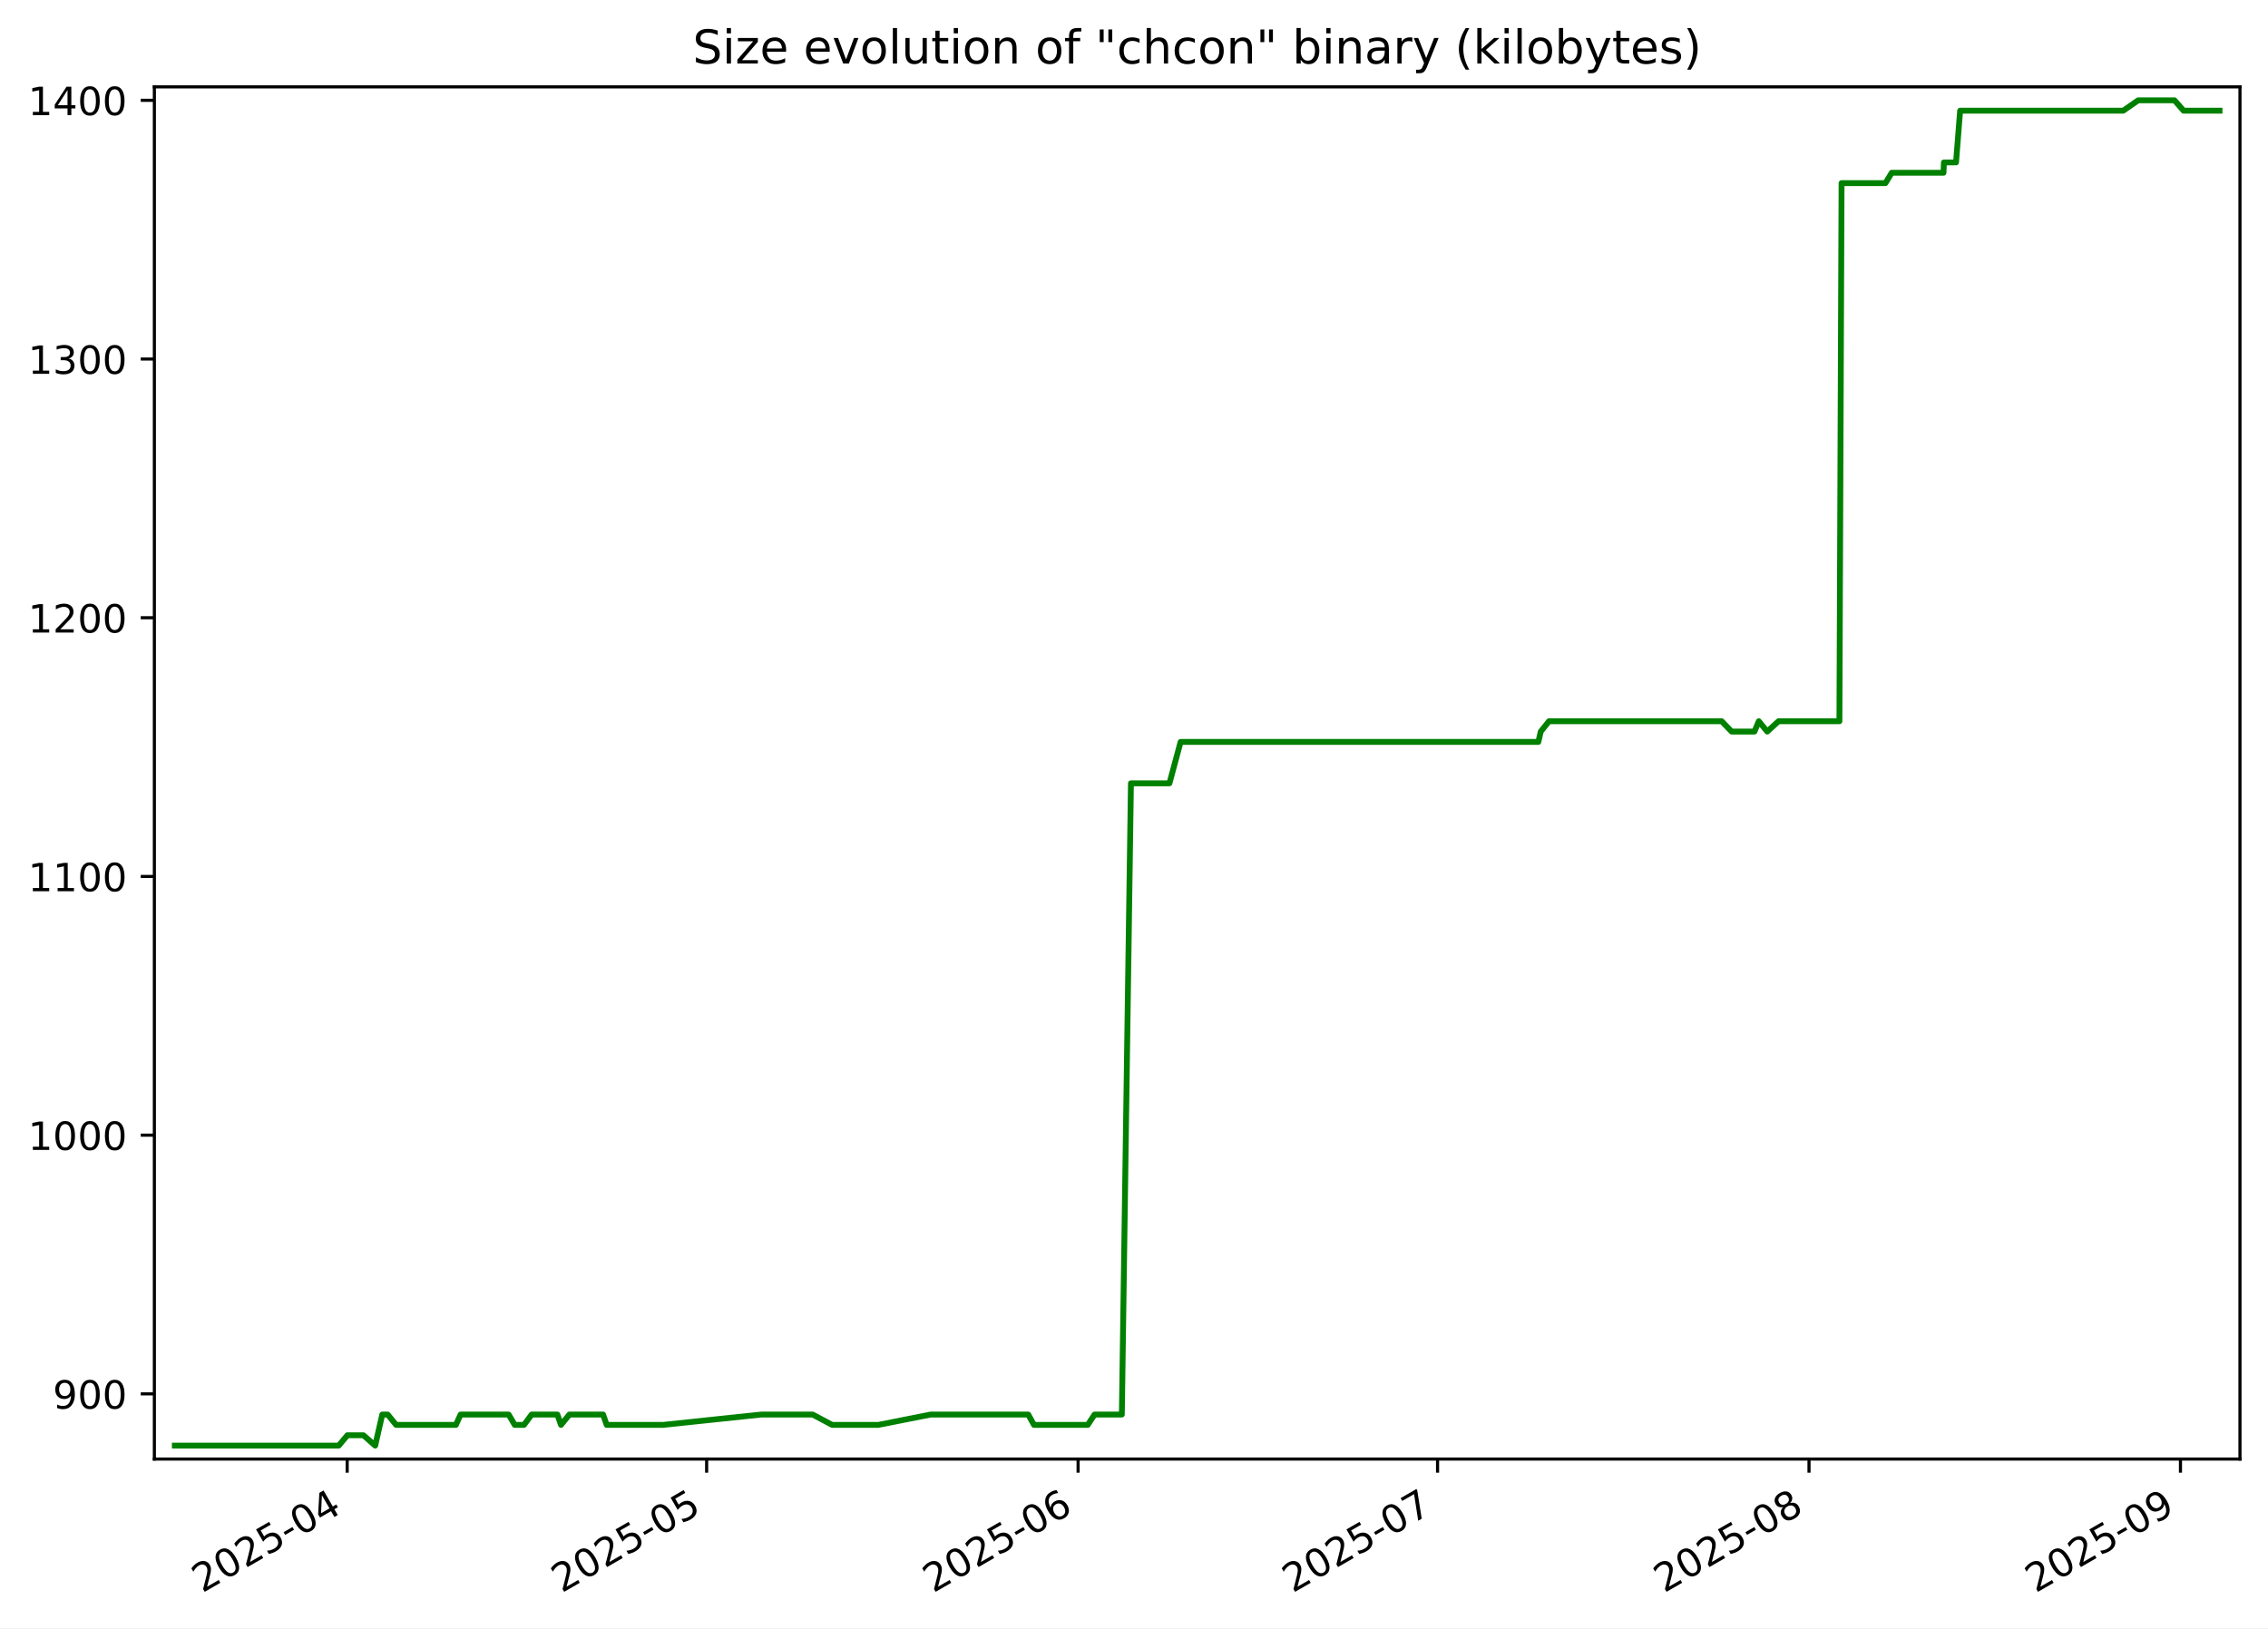
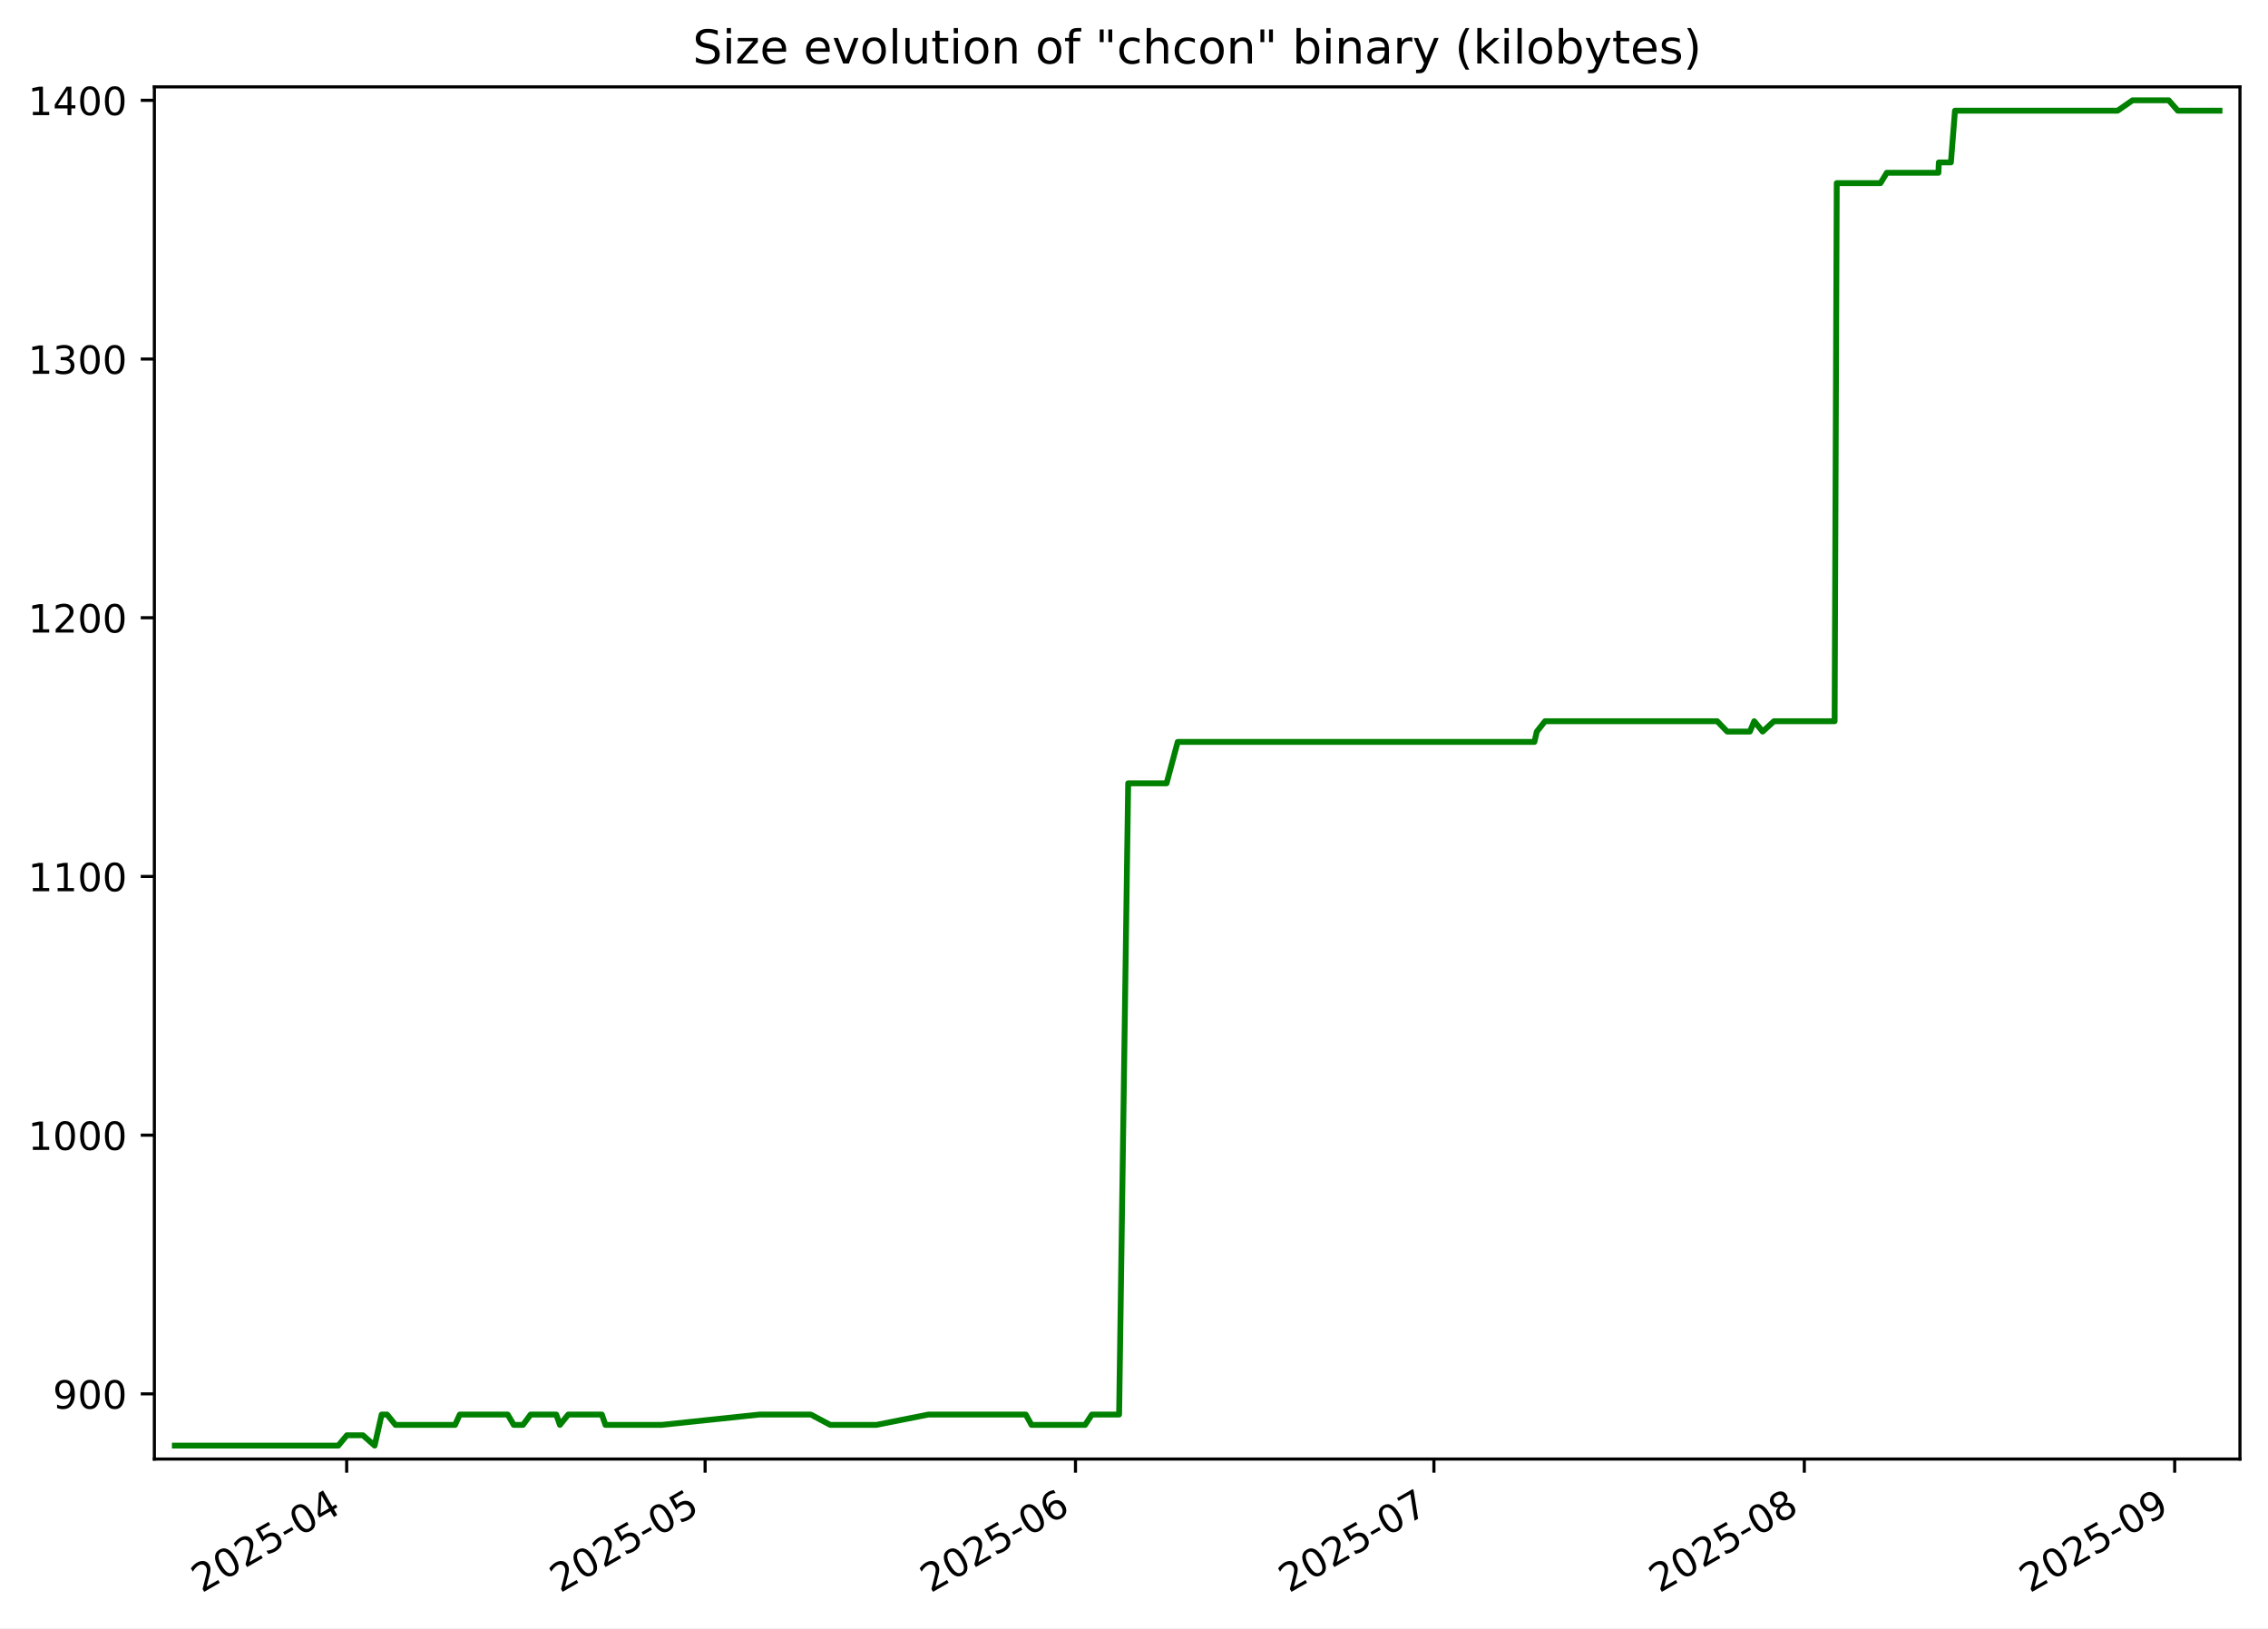
<svg xmlns="http://www.w3.org/2000/svg" xmlns:xlink="http://www.w3.org/1999/xlink" width="582.53pt" height="418.303pt" viewBox="0 0 582.53 418.303" version="1.1">
  <defs>
    <style type="text/css">*{stroke-linejoin: round; stroke-linecap: butt}</style>
  </defs>
  <g id="figure_1">
    <g id="patch_1">
      <path d="M -0 418.303  L 582.53 418.303  L 582.53 0  L -0 0  z " style="fill: #ffffff" />
    </g>
    <g id="axes_1">
      <g id="patch_2">
        <path d="M 39.65 374.83  L 575.33 374.83  L 575.33 22.318  L 39.65 22.318  z " style="fill: #ffffff" />
      </g>
      <g id="matplotlib.axis_1">
        <g id="xtick_1">
          <g id="line2d_1">
            <defs>
-               <path id="mac3844e44e" d="M 0 0  L 0 3.5  " style="stroke: #000000; stroke-width: 0.8" />
+               <path id="m7c3638a05d" d="M 0 0  L 0 3.5  " style="stroke: #000000; stroke-width: 0.8" />
            </defs>
            <g>
-               <use xlink:href="#mac3844e44e" x="89.172" y="374.83" style="stroke: #000000; stroke-width: 0.8" />
+               <use xlink:href="#m7c3638a05d" x="89.044" y="374.83" style="stroke: #000000; stroke-width: 0.8" />
            </g>
          </g>
          <g id="text_1">
-             <g transform="translate(51.94674 409.302) rotate(-30) scale(0.1 -0.1)">
+             <g transform="translate(51.81929 409.302) rotate(-30) scale(0.1 -0.1)">
              <defs>
                <path id="DejaVuSans-32" d="M 1228 531  L 3431 531  L 3431 0  L 469 0  L 469 531  Q 828 903 1448 1529  Q 2069 2156 2228 2338  Q 2531 2678 2651 2914  Q 2772 3150 2772 3378  Q 2772 3750 2511 3984  Q 2250 4219 1831 4219  Q 1534 4219 1204 4116  Q 875 4013 500 3803  L 500 4441  Q 881 4594 1212 4672  Q 1544 4750 1819 4750  Q 2544 4750 2975 4387  Q 3406 4025 3406 3419  Q 3406 3131 3298 2873  Q 3191 2616 2906 2266  Q 2828 2175 2409 1742  Q 1991 1309 1228 531  z " transform="scale(0.015625)" />
                <path id="DejaVuSans-30" d="M 2034 4250  Q 1547 4250 1301 3770  Q 1056 3291 1056 2328  Q 1056 1369 1301 889  Q 1547 409 2034 409  Q 2525 409 2770 889  Q 3016 1369 3016 2328  Q 3016 3291 2770 3770  Q 2525 4250 2034 4250  z M 2034 4750  Q 2819 4750 3233 4129  Q 3647 3509 3647 2328  Q 3647 1150 3233 529  Q 2819 -91 2034 -91  Q 1250 -91 836 529  Q 422 1150 422 2328  Q 422 3509 836 4129  Q 1250 4750 2034 4750  z " transform="scale(0.015625)" />
                <path id="DejaVuSans-35" d="M 691 4666  L 3169 4666  L 3169 4134  L 1269 4134  L 1269 2991  Q 1406 3038 1543 3061  Q 1681 3084 1819 3084  Q 2600 3084 3056 2656  Q 3513 2228 3513 1497  Q 3513 744 3044 326  Q 2575 -91 1722 -91  Q 1428 -91 1123 -41  Q 819 9 494 109  L 494 744  Q 775 591 1075 516  Q 1375 441 1709 441  Q 2250 441 2565 725  Q 2881 1009 2881 1497  Q 2881 1984 2565 2268  Q 2250 2553 1709 2553  Q 1456 2553 1204 2497  Q 953 2441 691 2322  L 691 4666  z " transform="scale(0.015625)" />
                <path id="DejaVuSans-2d" d="M 313 2009  L 1997 2009  L 1997 1497  L 313 1497  L 313 2009  z " transform="scale(0.015625)" />
                <path id="DejaVuSans-34" d="M 2419 4116  L 825 1625  L 2419 1625  L 2419 4116  z M 2253 4666  L 3047 4666  L 3047 1625  L 3713 1625  L 3713 1100  L 3047 1100  L 3047 0  L 2419 0  L 2419 1100  L 313 1100  L 313 1709  L 2253 4666  z " transform="scale(0.015625)" />
              </defs>
              <use xlink:href="#DejaVuSans-32" />
              <use xlink:href="#DejaVuSans-30" x="63.623" />
              <use xlink:href="#DejaVuSans-32" x="127.246" />
              <use xlink:href="#DejaVuSans-35" x="190.869" />
              <use xlink:href="#DejaVuSans-2d" x="254.492" />
              <use xlink:href="#DejaVuSans-30" x="290.576" />
              <use xlink:href="#DejaVuSans-34" x="354.199" />
            </g>
          </g>
        </g>
        <g id="xtick_2">
          <g id="line2d_2">
            <g>
-               <use xlink:href="#mac3844e44e" x="181.5" y="374.83" style="stroke: #000000; stroke-width: 0.8" />
+               <use xlink:href="#m7c3638a05d" x="181.107" y="374.83" style="stroke: #000000; stroke-width: 0.8" />
            </g>
          </g>
          <g id="text_2">
-             <g transform="translate(144.2751 409.302) rotate(-30) scale(0.1 -0.1)">
+             <g transform="translate(143.8819 409.302) rotate(-30) scale(0.1 -0.1)">
              <use xlink:href="#DejaVuSans-32" />
              <use xlink:href="#DejaVuSans-30" x="63.623" />
              <use xlink:href="#DejaVuSans-32" x="127.246" />
              <use xlink:href="#DejaVuSans-35" x="190.869" />
              <use xlink:href="#DejaVuSans-2d" x="254.492" />
              <use xlink:href="#DejaVuSans-30" x="290.576" />
              <use xlink:href="#DejaVuSans-35" x="354.199" />
            </g>
          </g>
        </g>
        <g id="xtick_3">
          <g id="line2d_3">
            <g>
-               <use xlink:href="#mac3844e44e" x="276.906" y="374.83" style="stroke: #000000; stroke-width: 0.8" />
+               <use xlink:href="#m7c3638a05d" x="276.238" y="374.83" style="stroke: #000000; stroke-width: 0.8" />
            </g>
          </g>
          <g id="text_3">
-             <g transform="translate(239.6811 409.302) rotate(-30) scale(0.1 -0.1)">
+             <g transform="translate(239.0132 409.302) rotate(-30) scale(0.1 -0.1)">
              <defs>
                <path id="DejaVuSans-36" d="M 2113 2584  Q 1688 2584 1439 2293  Q 1191 2003 1191 1497  Q 1191 994 1439 701  Q 1688 409 2113 409  Q 2538 409 2786 701  Q 3034 994 3034 1497  Q 3034 2003 2786 2293  Q 2538 2584 2113 2584  z M 3366 4563  L 3366 3988  Q 3128 4100 2886 4159  Q 2644 4219 2406 4219  Q 1781 4219 1451 3797  Q 1122 3375 1075 2522  Q 1259 2794 1537 2939  Q 1816 3084 2150 3084  Q 2853 3084 3261 2657  Q 3669 2231 3669 1497  Q 3669 778 3244 343  Q 2819 -91 2113 -91  Q 1303 -91 875 529  Q 447 1150 447 2328  Q 447 3434 972 4092  Q 1497 4750 2381 4750  Q 2619 4750 2861 4703  Q 3103 4656 3366 4563  z " transform="scale(0.015625)" />
              </defs>
              <use xlink:href="#DejaVuSans-32" />
              <use xlink:href="#DejaVuSans-30" x="63.623" />
              <use xlink:href="#DejaVuSans-32" x="127.246" />
              <use xlink:href="#DejaVuSans-35" x="190.869" />
              <use xlink:href="#DejaVuSans-2d" x="254.492" />
              <use xlink:href="#DejaVuSans-30" x="290.576" />
              <use xlink:href="#DejaVuSans-36" x="354.199" />
            </g>
          </g>
        </g>
        <g id="xtick_4">
          <g id="line2d_4">
            <g>
-               <use xlink:href="#mac3844e44e" x="369.234" y="374.83" style="stroke: #000000; stroke-width: 0.8" />
+               <use xlink:href="#m7c3638a05d" x="368.301" y="374.83" style="stroke: #000000; stroke-width: 0.8" />
            </g>
          </g>
          <g id="text_4">
-             <g transform="translate(332.0095 409.302) rotate(-30) scale(0.1 -0.1)">
+             <g transform="translate(331.0758 409.302) rotate(-30) scale(0.1 -0.1)">
              <defs>
                <path id="DejaVuSans-37" d="M 525 4666  L 3525 4666  L 3525 4397  L 1831 0  L 1172 0  L 2766 4134  L 525 4134  L 525 4666  z " transform="scale(0.015625)" />
              </defs>
              <use xlink:href="#DejaVuSans-32" />
              <use xlink:href="#DejaVuSans-30" x="63.623" />
              <use xlink:href="#DejaVuSans-32" x="127.246" />
              <use xlink:href="#DejaVuSans-35" x="190.869" />
              <use xlink:href="#DejaVuSans-2d" x="254.492" />
              <use xlink:href="#DejaVuSans-30" x="290.576" />
              <use xlink:href="#DejaVuSans-37" x="354.199" />
            </g>
          </g>
        </g>
        <g id="xtick_5">
          <g id="line2d_5">
            <g>
-               <use xlink:href="#mac3844e44e" x="464.64" y="374.83" style="stroke: #000000; stroke-width: 0.8" />
+               <use xlink:href="#m7c3638a05d" x="463.432" y="374.83" style="stroke: #000000; stroke-width: 0.8" />
            </g>
          </g>
          <g id="text_5">
-             <g transform="translate(427.4156 409.302) rotate(-30) scale(0.1 -0.1)">
+             <g transform="translate(426.2072 409.302) rotate(-30) scale(0.1 -0.1)">
              <defs>
                <path id="DejaVuSans-38" d="M 2034 2216  Q 1584 2216 1326 1975  Q 1069 1734 1069 1313  Q 1069 891 1326 650  Q 1584 409 2034 409  Q 2484 409 2743 651  Q 3003 894 3003 1313  Q 3003 1734 2745 1975  Q 2488 2216 2034 2216  z M 1403 2484  Q 997 2584 770 2862  Q 544 3141 544 3541  Q 544 4100 942 4425  Q 1341 4750 2034 4750  Q 2731 4750 3128 4425  Q 3525 4100 3525 3541  Q 3525 3141 3298 2862  Q 3072 2584 2669 2484  Q 3125 2378 3379 2068  Q 3634 1759 3634 1313  Q 3634 634 3220 271  Q 2806 -91 2034 -91  Q 1263 -91 848 271  Q 434 634 434 1313  Q 434 1759 690 2068  Q 947 2378 1403 2484  z M 1172 3481  Q 1172 3119 1398 2916  Q 1625 2713 2034 2713  Q 2441 2713 2670 2916  Q 2900 3119 2900 3481  Q 2900 3844 2670 4047  Q 2441 4250 2034 4250  Q 1625 4250 1398 4047  Q 1172 3844 1172 3481  z " transform="scale(0.015625)" />
              </defs>
              <use xlink:href="#DejaVuSans-32" />
              <use xlink:href="#DejaVuSans-30" x="63.623" />
              <use xlink:href="#DejaVuSans-32" x="127.246" />
              <use xlink:href="#DejaVuSans-35" x="190.869" />
              <use xlink:href="#DejaVuSans-2d" x="254.492" />
              <use xlink:href="#DejaVuSans-30" x="290.576" />
              <use xlink:href="#DejaVuSans-38" x="354.199" />
            </g>
          </g>
        </g>
        <g id="xtick_6">
          <g id="line2d_6">
            <g>
-               <use xlink:href="#mac3844e44e" x="560.046" y="374.83" style="stroke: #000000; stroke-width: 0.8" />
+               <use xlink:href="#m7c3638a05d" x="558.563" y="374.83" style="stroke: #000000; stroke-width: 0.8" />
            </g>
          </g>
          <g id="text_6">
-             <g transform="translate(522.8216 409.302) rotate(-30) scale(0.1 -0.1)">
+             <g transform="translate(521.3386 409.302) rotate(-30) scale(0.1 -0.1)">
              <defs>
                <path id="DejaVuSans-39" d="M 703 97  L 703 672  Q 941 559 1184 500  Q 1428 441 1663 441  Q 2288 441 2617 861  Q 2947 1281 2994 2138  Q 2813 1869 2534 1725  Q 2256 1581 1919 1581  Q 1219 1581 811 2004  Q 403 2428 403 3163  Q 403 3881 828 4315  Q 1253 4750 1959 4750  Q 2769 4750 3195 4129  Q 3622 3509 3622 2328  Q 3622 1225 3098 567  Q 2575 -91 1691 -91  Q 1453 -91 1209 -44  Q 966 3 703 97  z M 1959 2075  Q 2384 2075 2632 2365  Q 2881 2656 2881 3163  Q 2881 3666 2632 3958  Q 2384 4250 1959 4250  Q 1534 4250 1286 3958  Q 1038 3666 1038 3163  Q 1038 2656 1286 2365  Q 1534 2075 1959 2075  z " transform="scale(0.015625)" />
              </defs>
              <use xlink:href="#DejaVuSans-32" />
              <use xlink:href="#DejaVuSans-30" x="63.623" />
              <use xlink:href="#DejaVuSans-32" x="127.246" />
              <use xlink:href="#DejaVuSans-35" x="190.869" />
              <use xlink:href="#DejaVuSans-2d" x="254.492" />
              <use xlink:href="#DejaVuSans-30" x="290.576" />
              <use xlink:href="#DejaVuSans-39" x="354.199" />
            </g>
          </g>
        </g>
      </g>
      <g id="matplotlib.axis_2">
        <g id="ytick_1">
          <g id="line2d_7">
            <defs>
-               <path id="m1e67567b5a" d="M 0 0  L -3.5 0  " style="stroke: #000000; stroke-width: 0.8" />
+               <path id="m14058af5a2" d="M 0 0  L -3.5 0  " style="stroke: #000000; stroke-width: 0.8" />
            </defs>
            <g>
-               <use xlink:href="#m1e67567b5a" x="39.65" y="358.082" style="stroke: #000000; stroke-width: 0.8" />
+               <use xlink:href="#m14058af5a2" x="39.65" y="358.082" style="stroke: #000000; stroke-width: 0.8" />
            </g>
          </g>
          <g id="text_7">
            <g transform="translate(13.5625 361.881) scale(0.1 -0.1)">
              <use xlink:href="#DejaVuSans-39" />
              <use xlink:href="#DejaVuSans-30" x="63.623" />
              <use xlink:href="#DejaVuSans-30" x="127.246" />
            </g>
          </g>
        </g>
        <g id="ytick_2">
          <g id="line2d_8">
            <g>
-               <use xlink:href="#m1e67567b5a" x="39.65" y="291.62" style="stroke: #000000; stroke-width: 0.8" />
+               <use xlink:href="#m14058af5a2" x="39.65" y="291.62" style="stroke: #000000; stroke-width: 0.8" />
            </g>
          </g>
          <g id="text_8">
            <g transform="translate(7.2 295.4195) scale(0.1 -0.1)">
              <defs>
                <path id="DejaVuSans-31" d="M 794 531  L 1825 531  L 1825 4091  L 703 3866  L 703 4441  L 1819 4666  L 2450 4666  L 2450 531  L 3481 531  L 3481 0  L 794 0  L 794 531  z " transform="scale(0.015625)" />
              </defs>
              <use xlink:href="#DejaVuSans-31" />
              <use xlink:href="#DejaVuSans-30" x="63.623" />
              <use xlink:href="#DejaVuSans-30" x="127.246" />
              <use xlink:href="#DejaVuSans-30" x="190.869" />
            </g>
          </g>
        </g>
        <g id="ytick_3">
          <g id="line2d_9">
            <g>
-               <use xlink:href="#m1e67567b5a" x="39.65" y="225.159" style="stroke: #000000; stroke-width: 0.8" />
+               <use xlink:href="#m14058af5a2" x="39.65" y="225.159" style="stroke: #000000; stroke-width: 0.8" />
            </g>
          </g>
          <g id="text_9">
            <g transform="translate(7.2 228.958) scale(0.1 -0.1)">
              <use xlink:href="#DejaVuSans-31" />
              <use xlink:href="#DejaVuSans-31" x="63.623" />
              <use xlink:href="#DejaVuSans-30" x="127.246" />
              <use xlink:href="#DejaVuSans-30" x="190.869" />
            </g>
          </g>
        </g>
        <g id="ytick_4">
          <g id="line2d_10">
            <g>
-               <use xlink:href="#m1e67567b5a" x="39.65" y="158.697" style="stroke: #000000; stroke-width: 0.8" />
+               <use xlink:href="#m14058af5a2" x="39.65" y="158.697" style="stroke: #000000; stroke-width: 0.8" />
            </g>
          </g>
          <g id="text_10">
            <g transform="translate(7.2 162.4964) scale(0.1 -0.1)">
              <use xlink:href="#DejaVuSans-31" />
              <use xlink:href="#DejaVuSans-32" x="63.623" />
              <use xlink:href="#DejaVuSans-30" x="127.246" />
              <use xlink:href="#DejaVuSans-30" x="190.869" />
            </g>
          </g>
        </g>
        <g id="ytick_5">
          <g id="line2d_11">
            <g>
-               <use xlink:href="#m1e67567b5a" x="39.65" y="92.236" style="stroke: #000000; stroke-width: 0.8" />
+               <use xlink:href="#m14058af5a2" x="39.65" y="92.236" style="stroke: #000000; stroke-width: 0.8" />
            </g>
          </g>
          <g id="text_11">
            <g transform="translate(7.2 96.03488) scale(0.1 -0.1)">
              <defs>
                <path id="DejaVuSans-33" d="M 2597 2516  Q 3050 2419 3304 2112  Q 3559 1806 3559 1356  Q 3559 666 3084 287  Q 2609 -91 1734 -91  Q 1441 -91 1130 -33  Q 819 25 488 141  L 488 750  Q 750 597 1062 519  Q 1375 441 1716 441  Q 2309 441 2620 675  Q 2931 909 2931 1356  Q 2931 1769 2642 2001  Q 2353 2234 1838 2234  L 1294 2234  L 1294 2753  L 1863 2753  Q 2328 2753 2575 2939  Q 2822 3125 2822 3475  Q 2822 3834 2567 4026  Q 2313 4219 1838 4219  Q 1578 4219 1281 4162  Q 984 4106 628 3988  L 628 4550  Q 988 4650 1302 4700  Q 1616 4750 1894 4750  Q 2613 4750 3031 4423  Q 3450 4097 3450 3541  Q 3450 3153 3228 2886  Q 3006 2619 2597 2516  z " transform="scale(0.015625)" />
              </defs>
              <use xlink:href="#DejaVuSans-31" />
              <use xlink:href="#DejaVuSans-33" x="63.623" />
              <use xlink:href="#DejaVuSans-30" x="127.246" />
              <use xlink:href="#DejaVuSans-30" x="190.869" />
            </g>
          </g>
        </g>
        <g id="ytick_6">
          <g id="line2d_12">
            <g>
-               <use xlink:href="#m1e67567b5a" x="39.65" y="25.774" style="stroke: #000000; stroke-width: 0.8" />
+               <use xlink:href="#m14058af5a2" x="39.65" y="25.774" style="stroke: #000000; stroke-width: 0.8" />
            </g>
          </g>
          <g id="text_12">
            <g transform="translate(7.2 29.57334) scale(0.1 -0.1)">
              <use xlink:href="#DejaVuSans-31" />
              <use xlink:href="#DejaVuSans-34" x="63.623" />
              <use xlink:href="#DejaVuSans-30" x="127.246" />
              <use xlink:href="#DejaVuSans-30" x="190.869" />
            </g>
          </g>
        </g>
      </g>
      <g id="line2d_13">
-         <path d="M 44.902 371.374  L 87.006 371.374  L 89.224 368.716  L 93.344 368.716  L 96.37 371.374  L 98.182 363.399  L 99.575 363.399  L 101.745 366.057  L 117.088 366.057  L 118.303 363.399  L 130.646 363.399  L 132.211 366.057  L 134.582 366.057  L 136.554 363.399  L 143.157 363.399  L 144.097 366.057  L 146.242 363.399  L 154.904 363.399  L 155.824 366.057  L 170.272 366.057  L 195.506 363.399  L 208.734 363.399  L 213.741 366.057  L 225.58 366.057  L 239.028 363.399  L 264.1 363.399  L 265.578 366.057  L 279.382 366.057  L 281.13 363.399  L 288.142 363.399  L 290.478 201.233  L 300.369 201.233  L 303.232 190.599  L 395.121 190.599  L 395.739 187.94  L 397.854 185.282  L 442.199 185.282  L 444.778 187.94  L 450.628 187.94  L 451.739 185.282  L 453.912 187.94  L 456.818 185.282  L 472.45 185.282  L 472.999 47.042  L 484.268 47.042  L 485.89 44.383  L 499.186 44.383  L 499.288 41.725  L 502.402 41.725  L 503.455 28.433  L 545.345 28.433  L 549.187 25.774  L 558.518 25.774  L 560.848 28.433  L 570.078 28.433  L 570.078 28.433  " clip-path="url(#pd3cfe3e1d6)" style="fill: none; stroke: #008000; stroke-width: 1.5; stroke-linecap: square" />
+         <path d="M 44.902 371.374  L 86.884 371.374  L 89.096 368.716  L 93.205 368.716  L 96.222 371.374  L 98.029 363.399  L 99.418 363.399  L 101.581 366.057  L 116.88 366.057  L 118.091 363.399  L 130.399 363.399  L 131.96 366.057  L 134.324 366.057  L 136.29 363.399  L 142.874 363.399  L 143.811 366.057  L 145.95 363.399  L 154.587 363.399  L 155.505 366.057  L 169.911 366.057  L 195.072 363.399  L 208.262 363.399  L 213.255 366.057  L 225.06 366.057  L 238.469 363.399  L 263.469 363.399  L 264.943 366.057  L 278.707 366.057  L 280.45 363.399  L 287.441 363.399  L 289.771 201.233  L 299.634 201.233  L 302.488 190.599  L 394.113 190.599  L 394.729 187.94  L 396.838 185.282  L 441.055 185.282  L 443.626 187.94  L 449.46 187.94  L 450.567 185.282  L 452.734 187.94  L 455.633 185.282  L 471.219 185.282  L 471.766 47.042  L 483.003 47.042  L 484.62 44.383  L 497.879 44.383  L 497.98 41.725  L 501.084 41.725  L 502.135 28.433  L 543.905 28.433  L 547.735 25.774  L 557.04 25.774  L 559.362 28.433  L 570.078 28.433  L 570.078 28.433  " clip-path="url(#paa2dde243e)" style="fill: none; stroke: #008000; stroke-width: 1.5; stroke-linecap: square" />
      </g>
      <g id="patch_3">
        <path d="M 39.65 374.83  L 39.65 22.318  " style="fill: none; stroke: #000000; stroke-width: 0.8; stroke-linejoin: miter; stroke-linecap: square" />
      </g>
      <g id="patch_4">
        <path d="M 575.33 374.83  L 575.33 22.318  " style="fill: none; stroke: #000000; stroke-width: 0.8; stroke-linejoin: miter; stroke-linecap: square" />
      </g>
      <g id="patch_5">
        <path d="M 39.65 374.83  L 575.33 374.83  " style="fill: none; stroke: #000000; stroke-width: 0.8; stroke-linejoin: miter; stroke-linecap: square" />
      </g>
      <g id="patch_6">
        <path d="M 39.65 22.318  L 575.33 22.318  " style="fill: none; stroke: #000000; stroke-width: 0.8; stroke-linejoin: miter; stroke-linecap: square" />
      </g>
      <g id="text_13">
        <g transform="translate(177.92 16.31812) scale(0.12 -0.12)">
          <defs>
            <path id="DejaVuSans-53" d="M 3425 4513  L 3425 3897  Q 3066 4069 2747 4153  Q 2428 4238 2131 4238  Q 1616 4238 1336 4038  Q 1056 3838 1056 3469  Q 1056 3159 1242 3001  Q 1428 2844 1947 2747  L 2328 2669  Q 3034 2534 3370 2195  Q 3706 1856 3706 1288  Q 3706 609 3251 259  Q 2797 -91 1919 -91  Q 1588 -91 1214 -16  Q 841 59 441 206  L 441 856  Q 825 641 1194 531  Q 1563 422 1919 422  Q 2459 422 2753 634  Q 3047 847 3047 1241  Q 3047 1584 2836 1778  Q 2625 1972 2144 2069  L 1759 2144  Q 1053 2284 737 2584  Q 422 2884 422 3419  Q 422 4038 858 4394  Q 1294 4750 2059 4750  Q 2388 4750 2728 4690  Q 3069 4631 3425 4513  z " transform="scale(0.015625)" />
            <path id="DejaVuSans-69" d="M 603 3500  L 1178 3500  L 1178 0  L 603 0  L 603 3500  z M 603 4863  L 1178 4863  L 1178 4134  L 603 4134  L 603 4863  z " transform="scale(0.015625)" />
            <path id="DejaVuSans-7a" d="M 353 3500  L 3084 3500  L 3084 2975  L 922 459  L 3084 459  L 3084 0  L 275 0  L 275 525  L 2438 3041  L 353 3041  L 353 3500  z " transform="scale(0.015625)" />
            <path id="DejaVuSans-65" d="M 3597 1894  L 3597 1613  L 953 1613  Q 991 1019 1311 708  Q 1631 397 2203 397  Q 2534 397 2845 478  Q 3156 559 3463 722  L 3463 178  Q 3153 47 2828 -22  Q 2503 -91 2169 -91  Q 1331 -91 842 396  Q 353 884 353 1716  Q 353 2575 817 3079  Q 1281 3584 2069 3584  Q 2775 3584 3186 3129  Q 3597 2675 3597 1894  z M 3022 2063  Q 3016 2534 2758 2815  Q 2500 3097 2075 3097  Q 1594 3097 1305 2825  Q 1016 2553 972 2059  L 3022 2063  z " transform="scale(0.015625)" />
            <path id="DejaVuSans-20" transform="scale(0.015625)" />
            <path id="DejaVuSans-76" d="M 191 3500  L 800 3500  L 1894 563  L 2988 3500  L 3597 3500  L 2284 0  L 1503 0  L 191 3500  z " transform="scale(0.015625)" />
            <path id="DejaVuSans-6f" d="M 1959 3097  Q 1497 3097 1228 2736  Q 959 2375 959 1747  Q 959 1119 1226 758  Q 1494 397 1959 397  Q 2419 397 2687 759  Q 2956 1122 2956 1747  Q 2956 2369 2687 2733  Q 2419 3097 1959 3097  z M 1959 3584  Q 2709 3584 3137 3096  Q 3566 2609 3566 1747  Q 3566 888 3137 398  Q 2709 -91 1959 -91  Q 1206 -91 779 398  Q 353 888 353 1747  Q 353 2609 779 3096  Q 1206 3584 1959 3584  z " transform="scale(0.015625)" />
            <path id="DejaVuSans-6c" d="M 603 4863  L 1178 4863  L 1178 0  L 603 0  L 603 4863  z " transform="scale(0.015625)" />
            <path id="DejaVuSans-75" d="M 544 1381  L 544 3500  L 1119 3500  L 1119 1403  Q 1119 906 1312 657  Q 1506 409 1894 409  Q 2359 409 2629 706  Q 2900 1003 2900 1516  L 2900 3500  L 3475 3500  L 3475 0  L 2900 0  L 2900 538  Q 2691 219 2414 64  Q 2138 -91 1772 -91  Q 1169 -91 856 284  Q 544 659 544 1381  z M 1991 3584  L 1991 3584  z " transform="scale(0.015625)" />
            <path id="DejaVuSans-74" d="M 1172 4494  L 1172 3500  L 2356 3500  L 2356 3053  L 1172 3053  L 1172 1153  Q 1172 725 1289 603  Q 1406 481 1766 481  L 2356 481  L 2356 0  L 1766 0  Q 1100 0 847 248  Q 594 497 594 1153  L 594 3053  L 172 3053  L 172 3500  L 594 3500  L 594 4494  L 1172 4494  z " transform="scale(0.015625)" />
            <path id="DejaVuSans-6e" d="M 3513 2113  L 3513 0  L 2938 0  L 2938 2094  Q 2938 2591 2744 2837  Q 2550 3084 2163 3084  Q 1697 3084 1428 2787  Q 1159 2491 1159 1978  L 1159 0  L 581 0  L 581 3500  L 1159 3500  L 1159 2956  Q 1366 3272 1645 3428  Q 1925 3584 2291 3584  Q 2894 3584 3203 3211  Q 3513 2838 3513 2113  z " transform="scale(0.015625)" />
            <path id="DejaVuSans-66" d="M 2375 4863  L 2375 4384  L 1825 4384  Q 1516 4384 1395 4259  Q 1275 4134 1275 3809  L 1275 3500  L 2222 3500  L 2222 3053  L 1275 3053  L 1275 0  L 697 0  L 697 3053  L 147 3053  L 147 3500  L 697 3500  L 697 3744  Q 697 4328 969 4595  Q 1241 4863 1831 4863  L 2375 4863  z " transform="scale(0.015625)" />
            <path id="DejaVuSans-22" d="M 1147 4666  L 1147 2931  L 616 2931  L 616 4666  L 1147 4666  z M 2328 4666  L 2328 2931  L 1797 2931  L 1797 4666  L 2328 4666  z " transform="scale(0.015625)" />
            <path id="DejaVuSans-63" d="M 3122 3366  L 3122 2828  Q 2878 2963 2633 3030  Q 2388 3097 2138 3097  Q 1578 3097 1268 2742  Q 959 2388 959 1747  Q 959 1106 1268 751  Q 1578 397 2138 397  Q 2388 397 2633 464  Q 2878 531 3122 666  L 3122 134  Q 2881 22 2623 -34  Q 2366 -91 2075 -91  Q 1284 -91 818 406  Q 353 903 353 1747  Q 353 2603 823 3093  Q 1294 3584 2113 3584  Q 2378 3584 2631 3529  Q 2884 3475 3122 3366  z " transform="scale(0.015625)" />
            <path id="DejaVuSans-68" d="M 3513 2113  L 3513 0  L 2938 0  L 2938 2094  Q 2938 2591 2744 2837  Q 2550 3084 2163 3084  Q 1697 3084 1428 2787  Q 1159 2491 1159 1978  L 1159 0  L 581 0  L 581 4863  L 1159 4863  L 1159 2956  Q 1366 3272 1645 3428  Q 1925 3584 2291 3584  Q 2894 3584 3203 3211  Q 3513 2838 3513 2113  z " transform="scale(0.015625)" />
            <path id="DejaVuSans-62" d="M 3116 1747  Q 3116 2381 2855 2742  Q 2594 3103 2138 3103  Q 1681 3103 1420 2742  Q 1159 2381 1159 1747  Q 1159 1113 1420 752  Q 1681 391 2138 391  Q 2594 391 2855 752  Q 3116 1113 3116 1747  z M 1159 2969  Q 1341 3281 1617 3432  Q 1894 3584 2278 3584  Q 2916 3584 3314 3078  Q 3713 2572 3713 1747  Q 3713 922 3314 415  Q 2916 -91 2278 -91  Q 1894 -91 1617 61  Q 1341 213 1159 525  L 1159 0  L 581 0  L 581 4863  L 1159 4863  L 1159 2969  z " transform="scale(0.015625)" />
            <path id="DejaVuSans-61" d="M 2194 1759  Q 1497 1759 1228 1600  Q 959 1441 959 1056  Q 959 750 1161 570  Q 1363 391 1709 391  Q 2188 391 2477 730  Q 2766 1069 2766 1631  L 2766 1759  L 2194 1759  z M 3341 1997  L 3341 0  L 2766 0  L 2766 531  Q 2569 213 2275 61  Q 1981 -91 1556 -91  Q 1019 -91 701 211  Q 384 513 384 1019  Q 384 1609 779 1909  Q 1175 2209 1959 2209  L 2766 2209  L 2766 2266  Q 2766 2663 2505 2880  Q 2244 3097 1772 3097  Q 1472 3097 1187 3025  Q 903 2953 641 2809  L 641 3341  Q 956 3463 1253 3523  Q 1550 3584 1831 3584  Q 2591 3584 2966 3190  Q 3341 2797 3341 1997  z " transform="scale(0.015625)" />
            <path id="DejaVuSans-72" d="M 2631 2963  Q 2534 3019 2420 3045  Q 2306 3072 2169 3072  Q 1681 3072 1420 2755  Q 1159 2438 1159 1844  L 1159 0  L 581 0  L 581 3500  L 1159 3500  L 1159 2956  Q 1341 3275 1631 3429  Q 1922 3584 2338 3584  Q 2397 3584 2469 3576  Q 2541 3569 2628 3553  L 2631 2963  z " transform="scale(0.015625)" />
            <path id="DejaVuSans-79" d="M 2059 -325  Q 1816 -950 1584 -1140  Q 1353 -1331 966 -1331  L 506 -1331  L 506 -850  L 844 -850  Q 1081 -850 1212 -737  Q 1344 -625 1503 -206  L 1606 56  L 191 3500  L 800 3500  L 1894 763  L 2988 3500  L 3597 3500  L 2059 -325  z " transform="scale(0.015625)" />
            <path id="DejaVuSans-28" d="M 1984 4856  Q 1566 4138 1362 3434  Q 1159 2731 1159 2009  Q 1159 1288 1364 580  Q 1569 -128 1984 -844  L 1484 -844  Q 1016 -109 783 600  Q 550 1309 550 2009  Q 550 2706 781 3412  Q 1013 4119 1484 4856  L 1984 4856  z " transform="scale(0.015625)" />
            <path id="DejaVuSans-6b" d="M 581 4863  L 1159 4863  L 1159 1991  L 2875 3500  L 3609 3500  L 1753 1863  L 3688 0  L 2938 0  L 1159 1709  L 1159 0  L 581 0  L 581 4863  z " transform="scale(0.015625)" />
            <path id="DejaVuSans-73" d="M 2834 3397  L 2834 2853  Q 2591 2978 2328 3040  Q 2066 3103 1784 3103  Q 1356 3103 1142 2972  Q 928 2841 928 2578  Q 928 2378 1081 2264  Q 1234 2150 1697 2047  L 1894 2003  Q 2506 1872 2764 1633  Q 3022 1394 3022 966  Q 3022 478 2636 193  Q 2250 -91 1575 -91  Q 1294 -91 989 -36  Q 684 19 347 128  L 347 722  Q 666 556 975 473  Q 1284 391 1588 391  Q 1994 391 2212 530  Q 2431 669 2431 922  Q 2431 1156 2273 1281  Q 2116 1406 1581 1522  L 1381 1569  Q 847 1681 609 1914  Q 372 2147 372 2553  Q 372 3047 722 3315  Q 1072 3584 1716 3584  Q 2034 3584 2315 3537  Q 2597 3491 2834 3397  z " transform="scale(0.015625)" />
            <path id="DejaVuSans-29" d="M 513 4856  L 1013 4856  Q 1481 4119 1714 3412  Q 1947 2706 1947 2009  Q 1947 1309 1714 600  Q 1481 -109 1013 -844  L 513 -844  Q 928 -128 1133 580  Q 1338 1288 1338 2009  Q 1338 2731 1133 3434  Q 928 4138 513 4856  z " transform="scale(0.015625)" />
          </defs>
          <use xlink:href="#DejaVuSans-53" />
          <use xlink:href="#DejaVuSans-69" x="63.477" />
          <use xlink:href="#DejaVuSans-7a" x="91.26" />
          <use xlink:href="#DejaVuSans-65" x="143.75" />
          <use xlink:href="#DejaVuSans-20" x="205.273" />
          <use xlink:href="#DejaVuSans-65" x="237.061" />
          <use xlink:href="#DejaVuSans-76" x="298.584" />
          <use xlink:href="#DejaVuSans-6f" x="357.764" />
          <use xlink:href="#DejaVuSans-6c" x="418.945" />
          <use xlink:href="#DejaVuSans-75" x="446.729" />
          <use xlink:href="#DejaVuSans-74" x="510.107" />
          <use xlink:href="#DejaVuSans-69" x="549.316" />
          <use xlink:href="#DejaVuSans-6f" x="577.1" />
          <use xlink:href="#DejaVuSans-6e" x="638.281" />
          <use xlink:href="#DejaVuSans-20" x="701.66" />
          <use xlink:href="#DejaVuSans-6f" x="733.447" />
          <use xlink:href="#DejaVuSans-66" x="794.629" />
          <use xlink:href="#DejaVuSans-20" x="829.834" />
          <use xlink:href="#DejaVuSans-22" x="861.621" />
          <use xlink:href="#DejaVuSans-63" x="907.617" />
          <use xlink:href="#DejaVuSans-68" x="962.598" />
          <use xlink:href="#DejaVuSans-63" x="1025.977" />
          <use xlink:href="#DejaVuSans-6f" x="1080.957" />
          <use xlink:href="#DejaVuSans-6e" x="1142.139" />
          <use xlink:href="#DejaVuSans-22" x="1205.518" />
          <use xlink:href="#DejaVuSans-20" x="1251.514" />
          <use xlink:href="#DejaVuSans-62" x="1283.301" />
          <use xlink:href="#DejaVuSans-69" x="1346.777" />
          <use xlink:href="#DejaVuSans-6e" x="1374.561" />
          <use xlink:href="#DejaVuSans-61" x="1437.939" />
          <use xlink:href="#DejaVuSans-72" x="1499.219" />
          <use xlink:href="#DejaVuSans-79" x="1540.332" />
          <use xlink:href="#DejaVuSans-20" x="1599.512" />
          <use xlink:href="#DejaVuSans-28" x="1631.299" />
          <use xlink:href="#DejaVuSans-6b" x="1670.312" />
          <use xlink:href="#DejaVuSans-69" x="1728.223" />
          <use xlink:href="#DejaVuSans-6c" x="1756.006" />
          <use xlink:href="#DejaVuSans-6f" x="1783.789" />
          <use xlink:href="#DejaVuSans-62" x="1844.971" />
          <use xlink:href="#DejaVuSans-79" x="1908.447" />
          <use xlink:href="#DejaVuSans-74" x="1967.627" />
          <use xlink:href="#DejaVuSans-65" x="2006.836" />
          <use xlink:href="#DejaVuSans-73" x="2068.359" />
          <use xlink:href="#DejaVuSans-29" x="2120.459" />
        </g>
      </g>
    </g>
  </g>
  <defs>
-     <clipPath id="pd3cfe3e1d6">
+     <clipPath id="paa2dde243e">
      <rect x="39.65" y="22.318" width="535.68" height="352.512" />
    </clipPath>
  </defs>
</svg>
